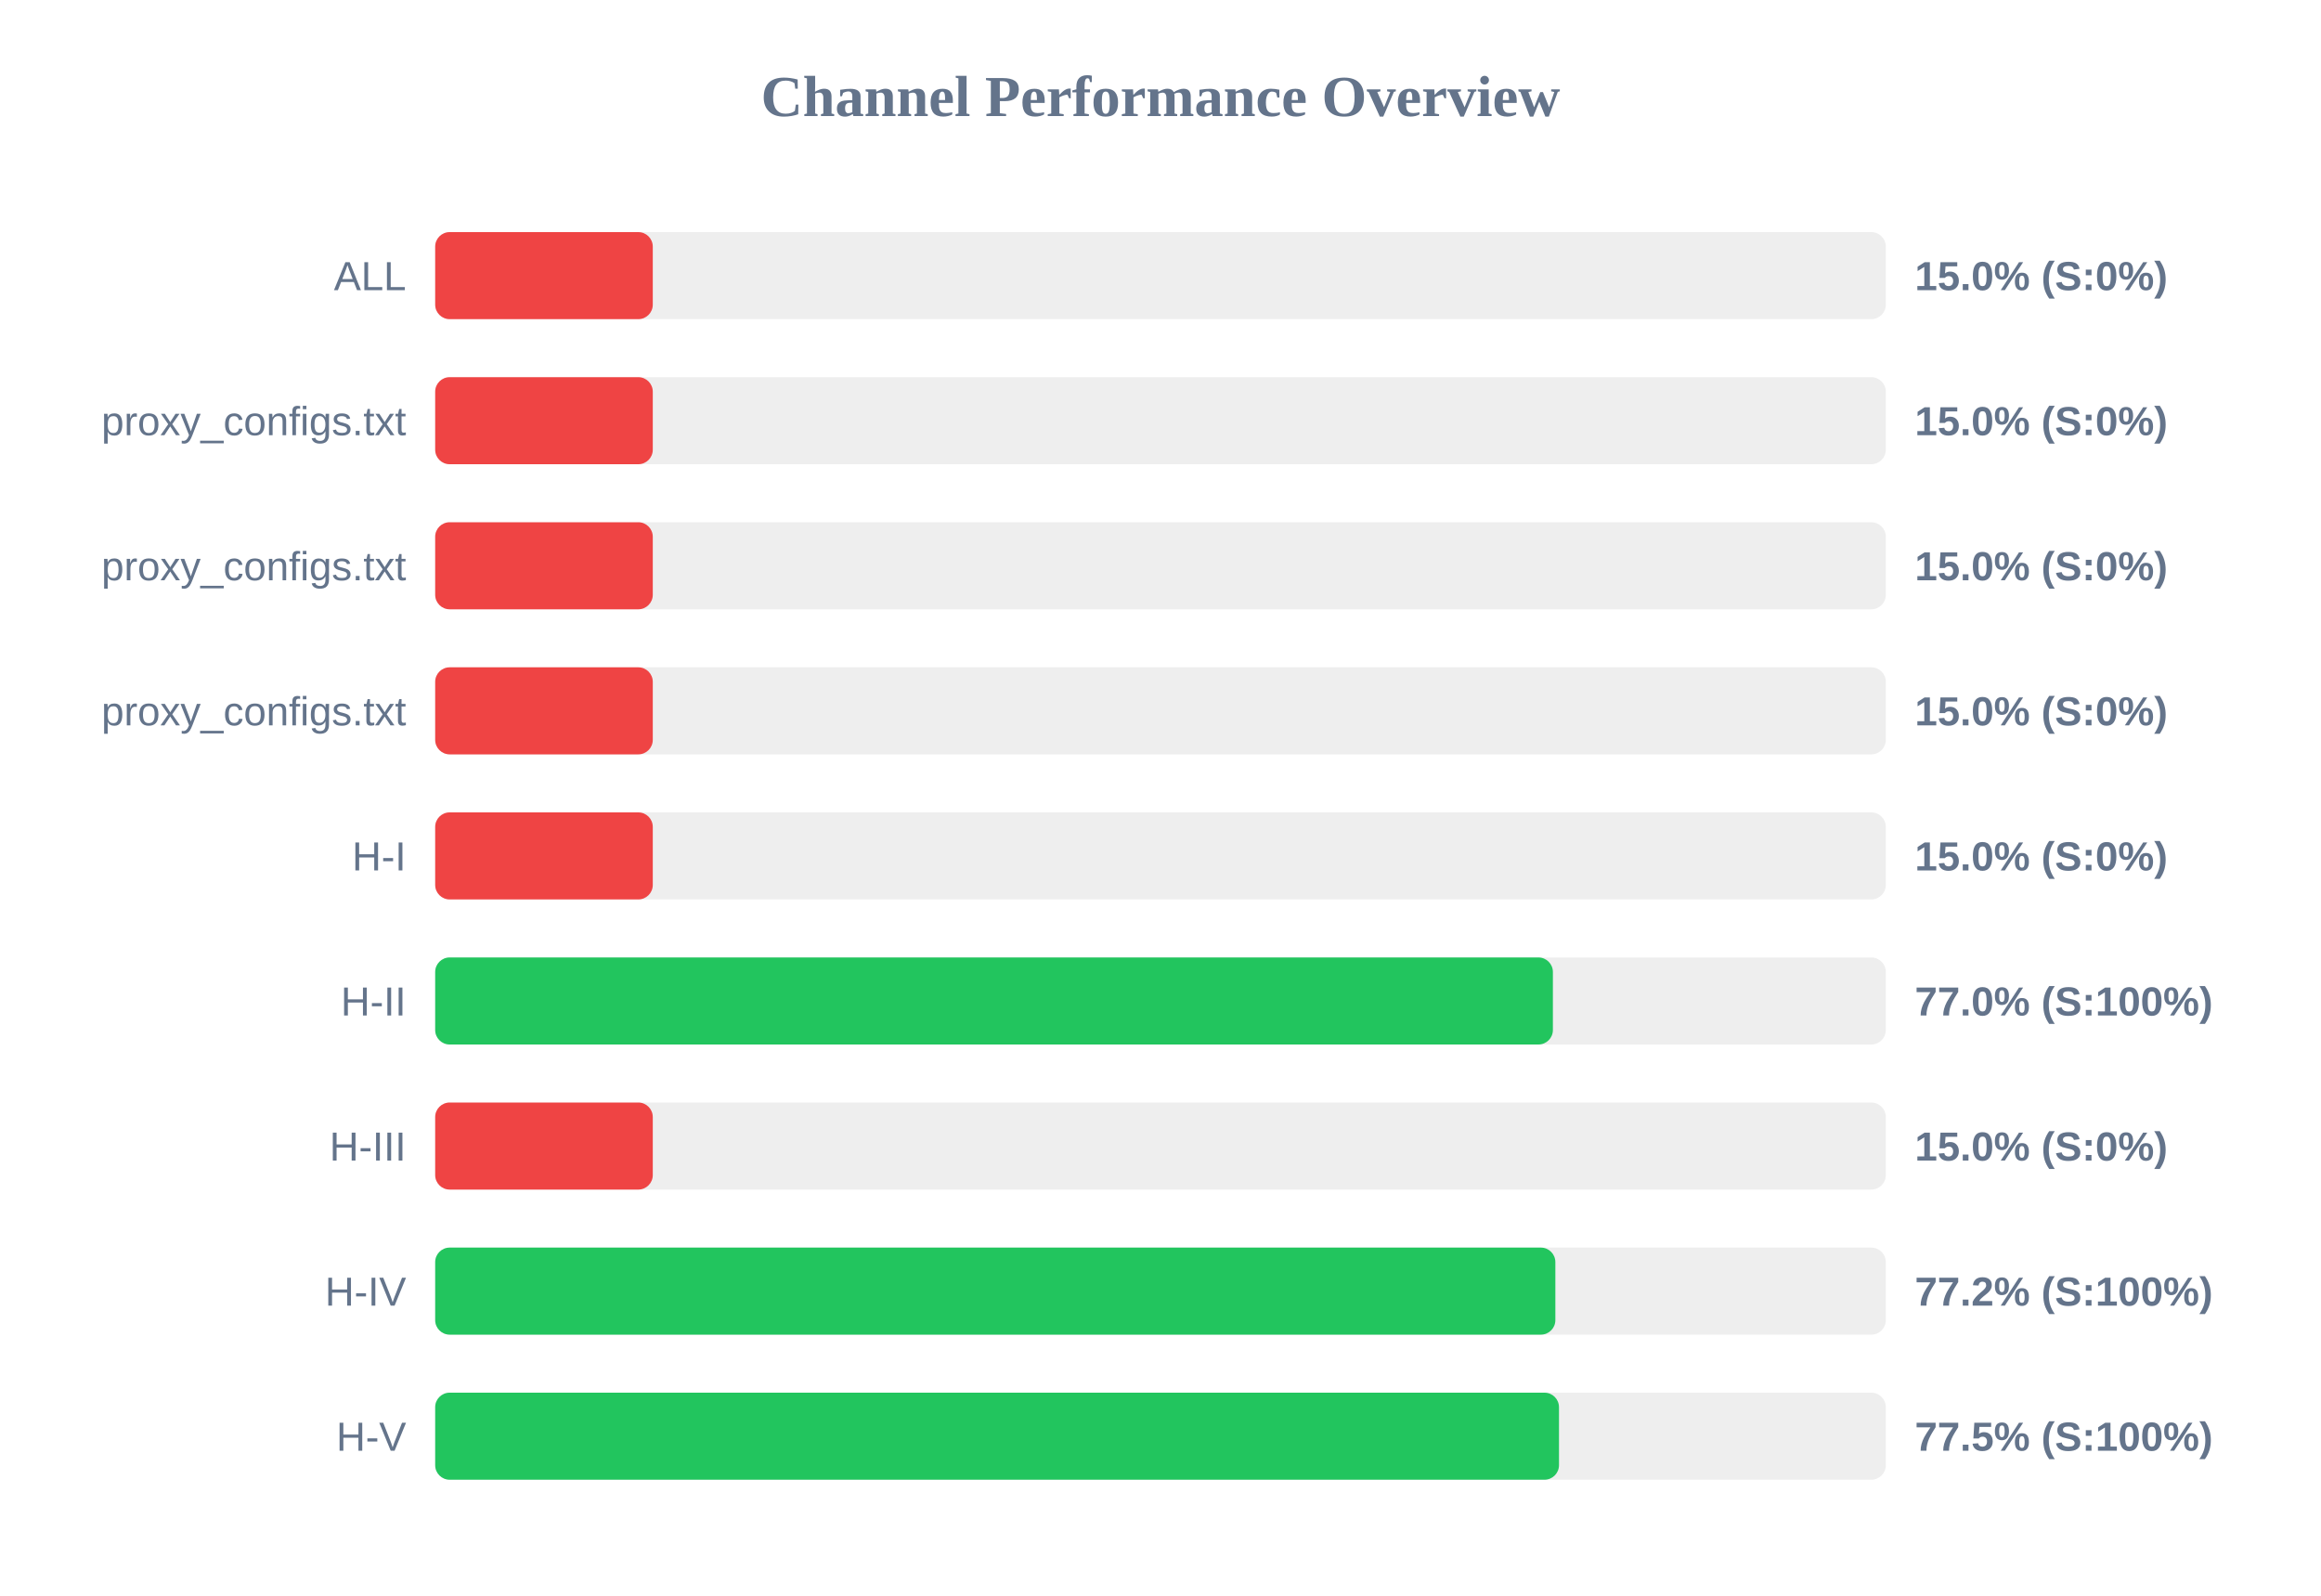
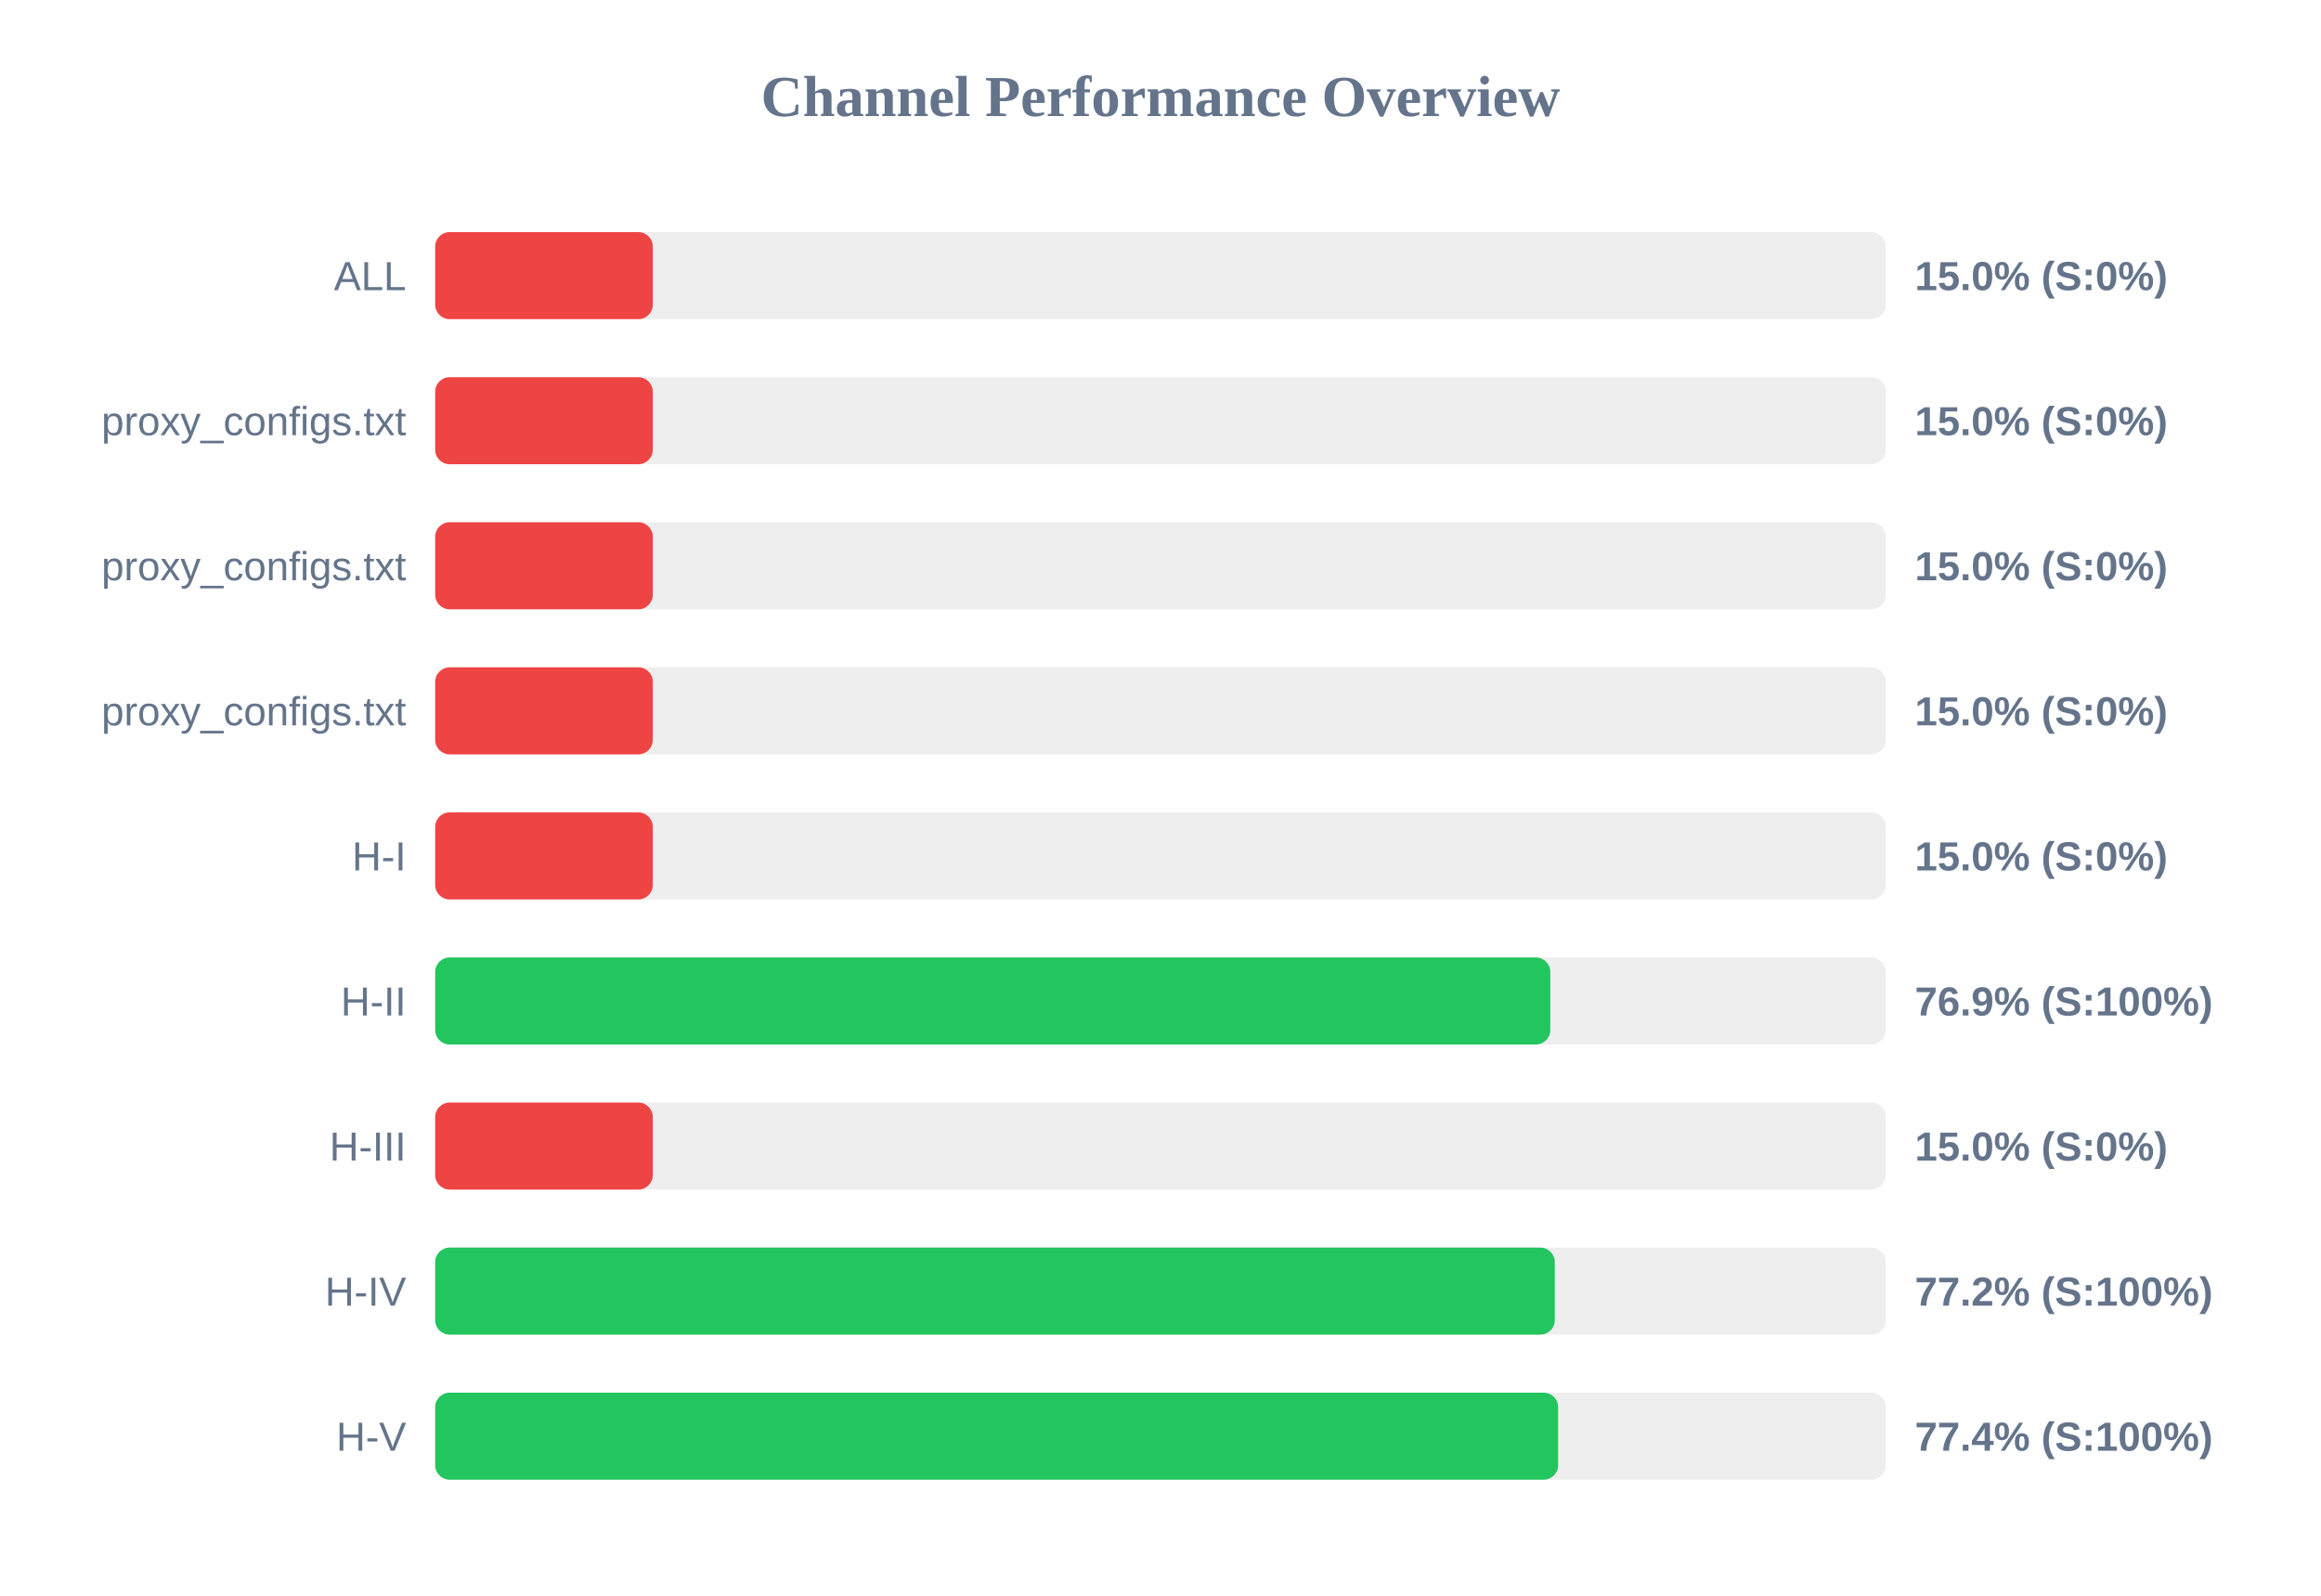
<svg xmlns="http://www.w3.org/2000/svg" width="800" height="550" version="1.1">
  <style>
        .row { font: 14px Arial; fill: #64748b; }
        .score { font: bold 14px Arial; fill: #64748b; }
    </style>
  <text x="400" y="40" text-anchor="middle" font-size="20px" font-weight="bold" fill="#64748b">Channel Performance Overview</text>
  <rect x="150" y="80" width="500" height="30" fill="#eee" rx="5" />
  <rect x="150" y="80" width="75.0" height="30" fill="#ef4444" rx="5" />
  <text x="140" y="100" text-anchor="end" class="row">ALL</text>
  <text x="660" y="100" text-anchor="start" class="score">15.0% (S:0%)</text>
  <rect x="150" y="130" width="500" height="30" fill="#eee" rx="5" />
  <rect x="150" y="130" width="75.0" height="30" fill="#ef4444" rx="5" />
  <text x="140" y="150" text-anchor="end" class="row">proxy_configs.txt</text>
  <text x="660" y="150" text-anchor="start" class="score">15.0% (S:0%)</text>
  <rect x="150" y="180" width="500" height="30" fill="#eee" rx="5" />
  <rect x="150" y="180" width="75.0" height="30" fill="#ef4444" rx="5" />
  <text x="140" y="200" text-anchor="end" class="row">proxy_configs.txt</text>
  <text x="660" y="200" text-anchor="start" class="score">15.0% (S:0%)</text>
  <rect x="150" y="230" width="500" height="30" fill="#eee" rx="5" />
  <rect x="150" y="230" width="75.0" height="30" fill="#ef4444" rx="5" />
  <text x="140" y="250" text-anchor="end" class="row">proxy_configs.txt</text>
  <text x="660" y="250" text-anchor="start" class="score">15.0% (S:0%)</text>
  <rect x="150" y="280" width="500" height="30" fill="#eee" rx="5" />
  <rect x="150" y="280" width="75.0" height="30" fill="#ef4444" rx="5" />
  <text x="140" y="300" text-anchor="end" class="row">H-I</text>
  <text x="660" y="300" text-anchor="start" class="score">15.0% (S:0%)</text>
  <rect x="150" y="330" width="500" height="30" fill="#eee" rx="5" />
-   <rect x="150" y="330" width="385.25" height="30" fill="#22c55e" rx="5" />
+   <rect x="150" y="330" width="384.35" height="30" fill="#22c55e" rx="5" />
  <text x="140" y="350" text-anchor="end" class="row">H-II</text>
-   <text x="660" y="350" text-anchor="start" class="score">77.0% (S:100%)</text>
+   <text x="660" y="350" text-anchor="start" class="score">76.9% (S:100%)</text>
  <rect x="150" y="380" width="500" height="30" fill="#eee" rx="5" />
  <rect x="150" y="380" width="75.0" height="30" fill="#ef4444" rx="5" />
  <text x="140" y="400" text-anchor="end" class="row">H-III</text>
  <text x="660" y="400" text-anchor="start" class="score">15.0% (S:0%)</text>
  <rect x="150" y="430" width="500" height="30" fill="#eee" rx="5" />
-   <rect x="150" y="430" width="386.1" height="30" fill="#22c55e" rx="5" />
+   <rect x="150" y="430" width="385.9" height="30" fill="#22c55e" rx="5" />
  <text x="140" y="450" text-anchor="end" class="row">H-IV</text>
  <text x="660" y="450" text-anchor="start" class="score">77.2% (S:100%)</text>
  <rect x="150" y="480" width="500" height="30" fill="#eee" rx="5" />
-   <rect x="150" y="480" width="387.35" height="30" fill="#22c55e" rx="5" />
+   <rect x="150" y="480" width="387.05" height="30" fill="#22c55e" rx="5" />
  <text x="140" y="500" text-anchor="end" class="row">H-V</text>
-   <text x="660" y="500" text-anchor="start" class="score">77.5% (S:100%)</text>
+   <text x="660" y="500" text-anchor="start" class="score">77.4% (S:100%)</text>
</svg>
